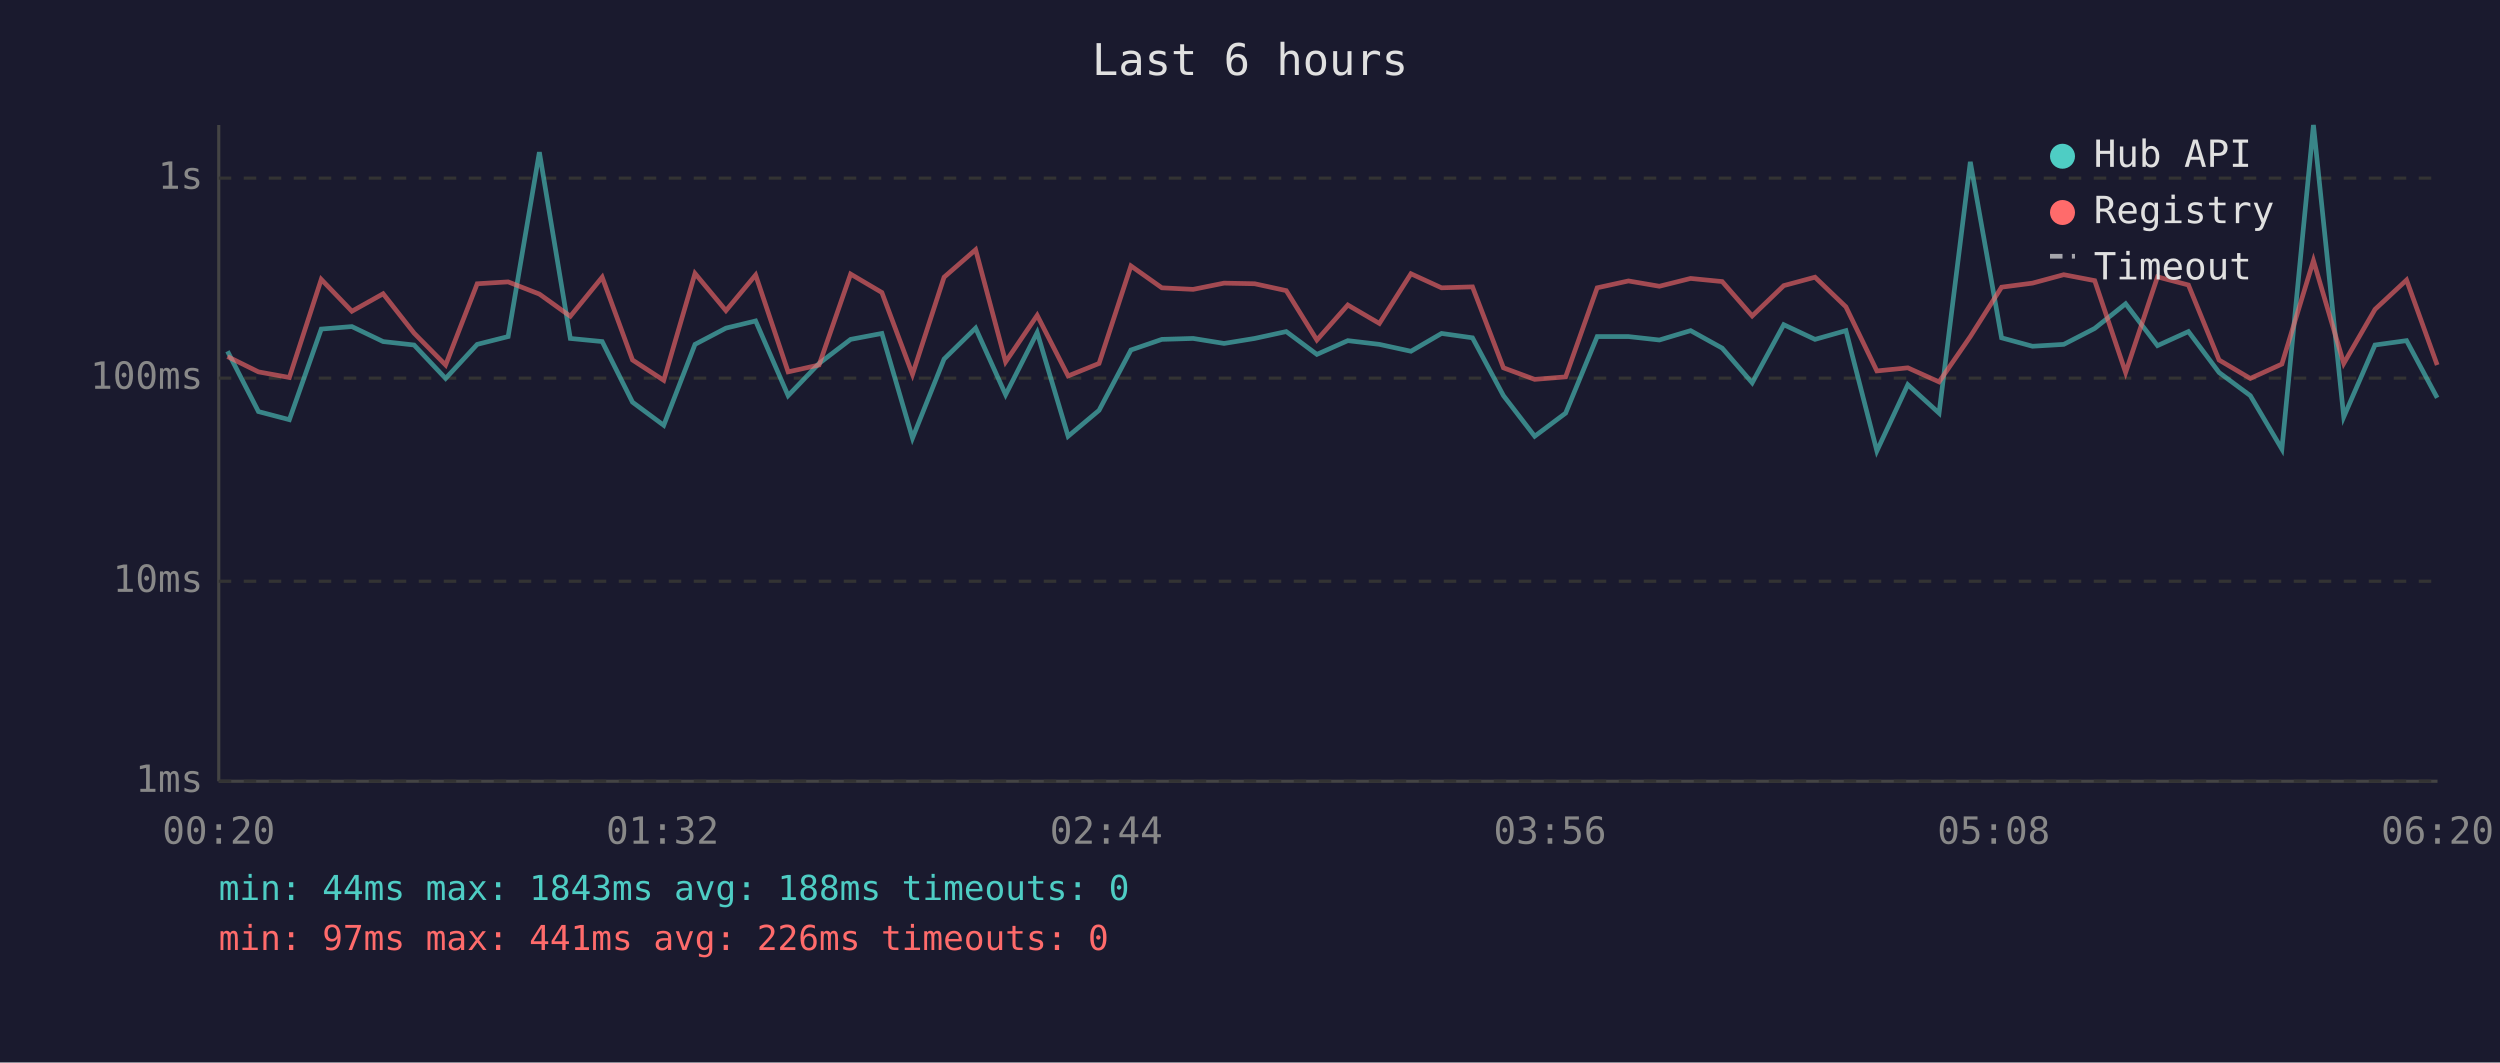
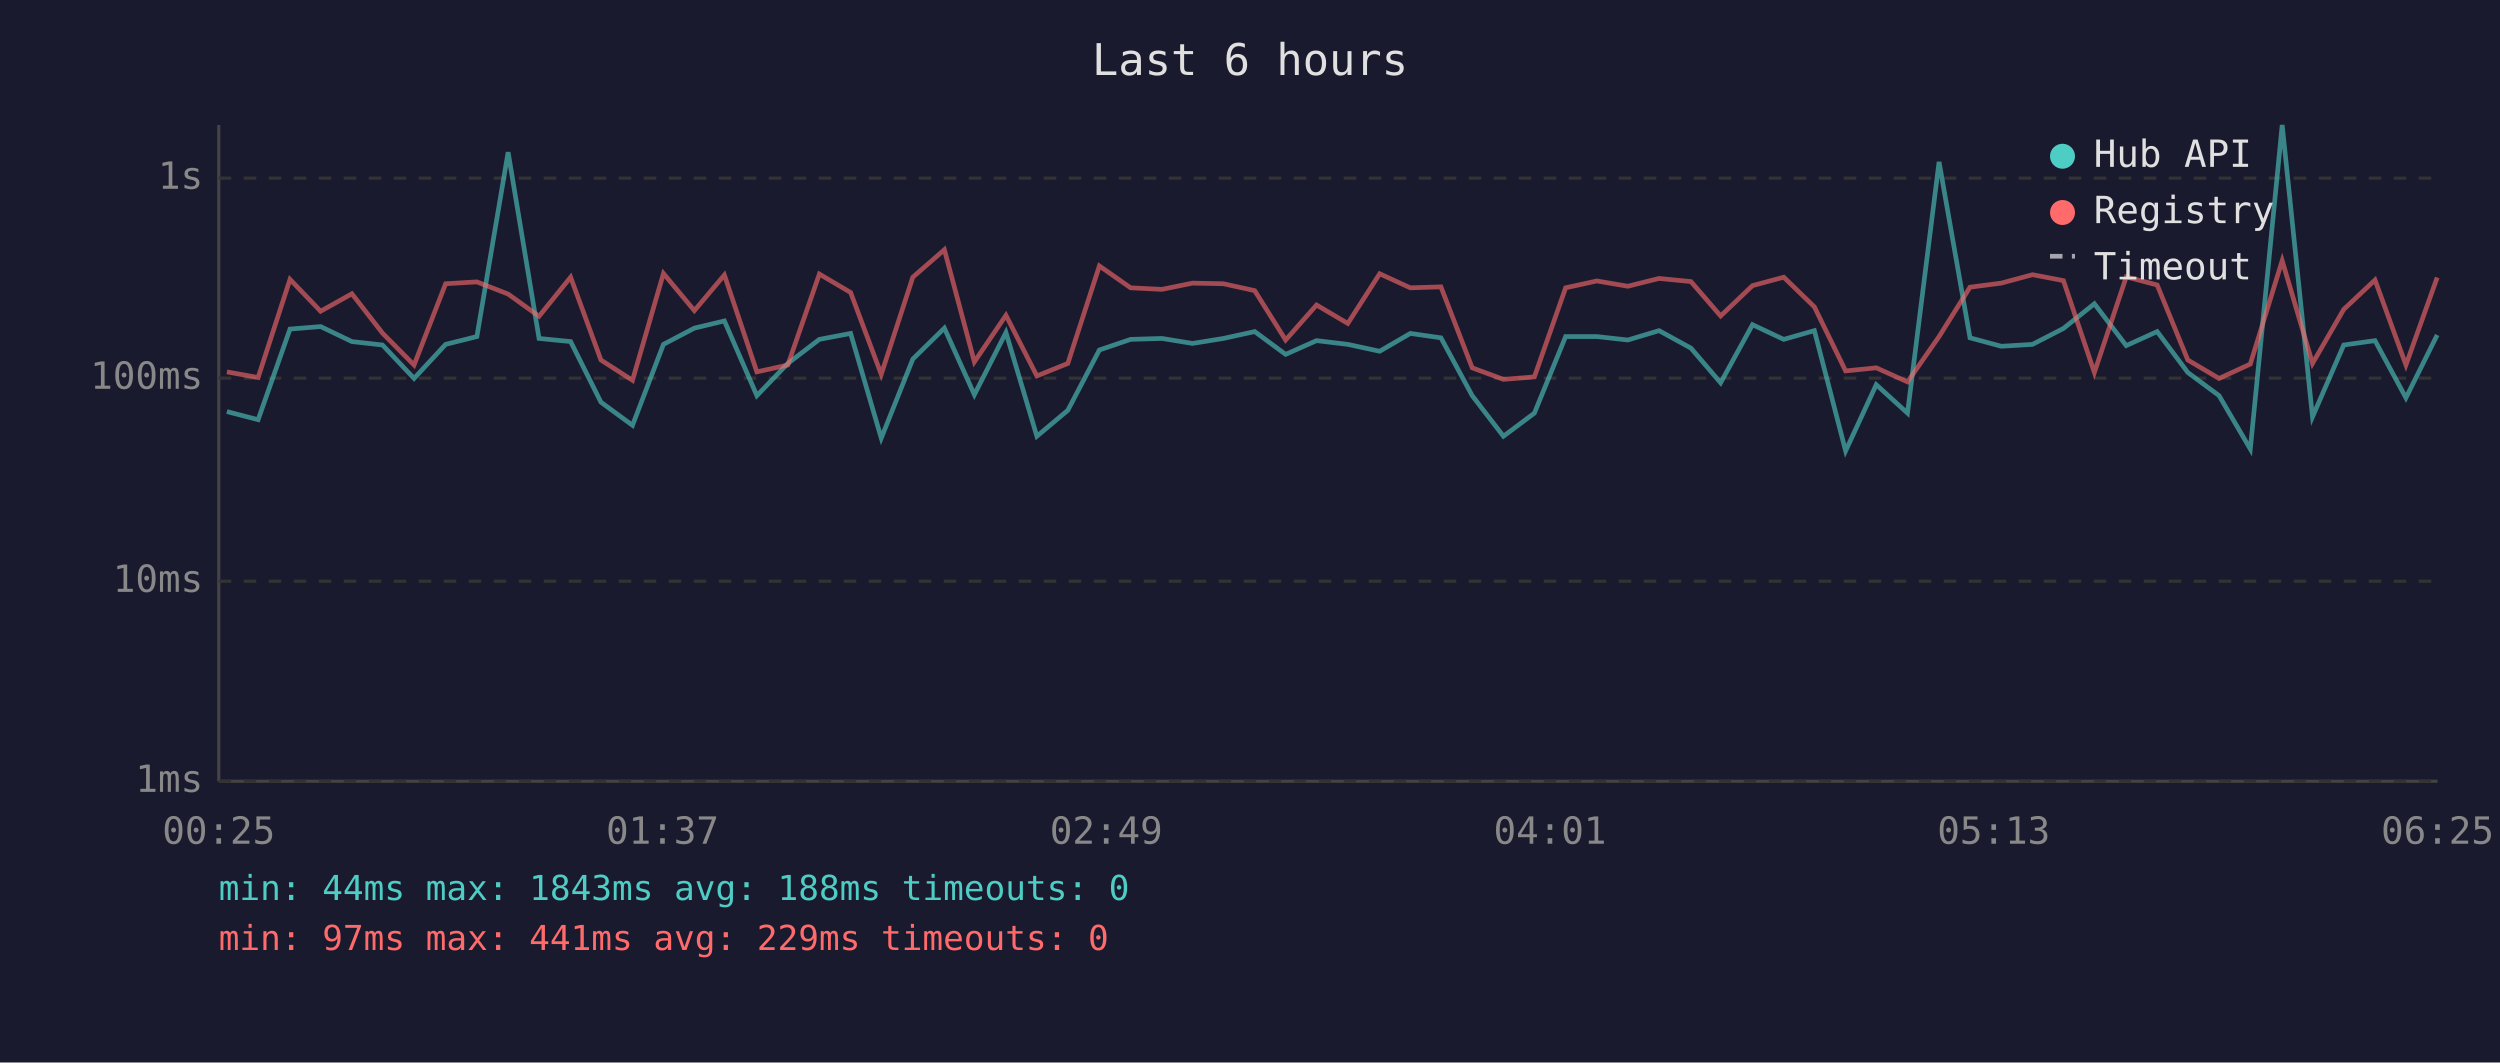
<svg xmlns="http://www.w3.org/2000/svg" viewBox="0 0 800 340" font-family="monospace" font-size="12">
  <rect width="800" height="340" fill="#1a1a2e" />
  <text x="400" y="24" fill="#e0e0e0" font-size="14" text-anchor="middle">Last 6 hours</text>
  <line x1="70" y1="40" x2="70" y2="250" stroke="#444" stroke-width="1" />
  <line x1="70" y1="250" x2="780" y2="250" stroke="#444" stroke-width="1" />
  <line x1="70" y1="250" x2="780" y2="250" stroke="#333" stroke-width="1" stroke-dasharray="4" />
  <text x="65" y="250" fill="#888" text-anchor="end" dominant-baseline="middle">1ms</text>
  <line x1="70" y1="186" x2="780" y2="186" stroke="#333" stroke-width="1" stroke-dasharray="4" />
  <text x="65" y="186" fill="#888" text-anchor="end" dominant-baseline="middle">10ms</text>
  <line x1="70" y1="121" x2="780" y2="121" stroke="#333" stroke-width="1" stroke-dasharray="4" />
  <text x="65" y="121" fill="#888" text-anchor="end" dominant-baseline="middle">100ms</text>
  <line x1="70" y1="57" x2="780" y2="57" stroke="#333" stroke-width="1" stroke-dasharray="4" />
  <text x="65" y="57" fill="#888" text-anchor="end" dominant-baseline="middle">1s</text>
-   <text x="70" y="270" fill="#888" text-anchor="middle">00:20</text>
-   <text x="212" y="270" fill="#888" text-anchor="middle">01:32</text>
-   <text x="354" y="270" fill="#888" text-anchor="middle">02:44</text>
-   <text x="496" y="270" fill="#888" text-anchor="middle">03:56</text>
-   <text x="638" y="270" fill="#888" text-anchor="middle">05:08</text>
-   <text x="780" y="270" fill="#888" text-anchor="middle">06:20</text>
-   <polyline points="72.8,112.4 82.7,131.7 92.6,134.3 102.8,105.3 112.6,104.5 122.6,109.3 132.5,110.4 142.6,121.1 152.7,110.2 162.6,107.7 172.6,48.7 182.5,108.3 192.7,109.3 202.4,128.7 212.4,136.1 222.4,110.2 232.3,105.0 241.8,102.7 252.2,126.6 262.1,116.3 272.2,108.6 282.2,106.7 292.0,140.2 302.1,114.9 312.2,105.0 321.8,126.3 331.9,106.4 341.8,139.6 351.7,131.3 361.9,112.0 371.8,108.6 381.8,108.3 391.7,109.9 401.5,108.3 411.6,106.1 421.4,113.4 431.3,109.0 441.4,110.2 451.5,112.4 461.3,106.7 471.2,108.1 481.1,126.6 491.1,139.6 501.0,132.2 511.1,107.7 521.1,107.7 531.0,108.8 541.0,105.8 551.1,111.4 560.7,122.5 570.8,103.9 580.8,108.6 590.7,105.8 600.6,144.3 610.5,123.1 620.5,132.2 630.5,51.8 640.5,108.1 650.4,110.8 660.4,110.2 670.3,105.1 680.2,97.2 690.4,110.6 700.3,106.1 710.1,119.2 720.1,126.6 730.2,143.7 740.3,40.0 750.0,133.4 760.0,110.4 770.1,109.0 779.9,127.3" fill="none" stroke="#4ecdc4" stroke-width="1.5" opacity="0.6" />
-   <polyline points="72.8,114.1 82.7,119.0 92.6,120.8 102.8,89.4 112.6,99.6 122.6,94.0 132.5,106.6 142.6,116.8 152.7,90.8 162.6,90.2 172.6,94.1 182.5,101.2 192.7,88.7 202.4,115.2 212.4,121.7 222.4,87.5 232.3,99.4 241.8,88.0 252.2,119.0 262.1,116.8 272.2,87.7 282.2,93.6 292.0,119.8 302.1,88.7 312.2,79.9 321.8,115.8 331.9,100.9 341.8,120.3 351.7,116.3 361.9,85.1 371.8,92.1 381.8,92.6 391.7,90.6 401.5,90.8 411.6,93.0 421.4,108.8 431.3,97.6 441.4,103.5 451.5,87.6 461.3,92.1 471.2,91.8 481.1,117.7 491.1,121.4 501.0,120.6 511.1,92.1 521.1,89.9 531.0,91.6 541.0,89.1 551.1,90.1 560.7,101.1 570.8,91.4 580.8,88.7 590.7,98.2 600.6,118.7 610.5,117.7 620.5,122.2 630.5,107.7 640.5,91.9 650.4,90.6 660.4,87.9 670.3,89.8 680.2,119.2 690.4,88.6 700.3,91.2 710.1,115.2 720.1,121.1 730.2,116.5 740.3,83.4 750.0,116.3 760.0,99.0 770.1,89.6 779.9,116.8" fill="none" stroke="#ff6b6b" stroke-width="1.5" opacity="0.6" />
+   <text x="70" y="270" fill="#888" text-anchor="middle">00:25</text>
+   <text x="212" y="270" fill="#888" text-anchor="middle">01:37</text>
+   <text x="354" y="270" fill="#888" text-anchor="middle">02:49</text>
+   <text x="496" y="270" fill="#888" text-anchor="middle">04:01</text>
+   <text x="638" y="270" fill="#888" text-anchor="middle">05:13</text>
+   <text x="780" y="270" fill="#888" text-anchor="middle">06:25</text>
+   <polyline points="72.6,131.7 82.6,134.3 92.8,105.3 102.6,104.5 112.6,109.3 122.4,110.4 132.5,121.1 142.6,110.2 152.6,107.7 162.6,48.7 172.5,108.3 182.6,109.3 192.3,128.7 202.4,136.1 212.3,110.2 222.2,105.0 231.8,102.7 242.2,126.6 252.1,116.3 262.2,108.6 272.2,106.7 282.0,140.2 292.1,114.9 302.2,105.0 311.8,126.3 321.9,106.4 331.8,139.6 341.7,131.3 351.8,112.0 361.8,108.6 371.8,108.3 381.6,109.9 391.5,108.3 401.5,106.1 411.4,113.4 421.3,109.0 431.3,110.2 441.5,112.4 451.3,106.7 461.1,108.1 471.1,126.6 481.1,139.6 491.0,132.2 501.0,107.7 511.0,107.7 520.9,108.8 530.9,105.8 541.1,111.4 550.6,122.5 560.8,103.9 570.8,108.6 580.6,105.8 590.6,144.3 600.4,123.1 610.4,132.2 620.5,51.8 630.4,108.1 640.4,110.8 650.4,110.2 660.3,105.1 670.2,97.2 680.4,110.6 690.3,106.1 700.1,119.2 710.1,126.6 720.1,143.7 730.3,40.0 740.0,133.4 750.0,110.4 760.0,109.0 769.9,127.3 779.9,107.2" fill="none" stroke="#4ecdc4" stroke-width="1.5" opacity="0.6" />
+   <polyline points="72.6,119.0 82.6,120.8 92.8,89.4 102.6,99.6 112.6,94.0 122.4,106.6 132.5,116.8 142.6,90.8 152.6,90.2 162.6,94.1 172.5,101.2 182.6,88.7 192.3,115.2 202.4,121.7 212.3,87.5 222.2,99.4 231.8,88.0 242.2,119.0 252.1,116.8 262.2,87.7 272.2,93.6 282.0,119.8 292.1,88.7 302.2,79.9 311.8,115.8 321.9,100.9 331.8,120.3 341.7,116.3 351.8,85.1 361.8,92.1 371.8,92.6 381.6,90.6 391.5,90.8 401.5,93.0 411.4,108.8 421.3,97.6 431.3,103.5 441.5,87.6 451.3,92.1 461.1,91.8 471.1,117.7 481.1,121.4 491.0,120.6 501.0,92.1 511.0,89.9 520.9,91.6 530.9,89.1 541.1,90.1 550.6,101.1 560.8,91.4 570.8,88.7 580.6,98.2 590.6,118.7 600.4,117.7 610.4,122.2 620.5,107.7 630.4,91.9 640.4,90.6 650.4,87.9 660.3,89.8 670.2,119.2 680.4,88.6 690.3,91.2 700.1,115.2 710.1,121.1 720.1,116.5 730.3,83.4 740.0,116.3 750.0,99.0 760.0,89.6 769.9,116.8 779.9,88.8" fill="none" stroke="#ff6b6b" stroke-width="1.5" opacity="0.6" />
  <circle cx="660" cy="50" r="4" fill="#4ecdc4" />
  <text x="670" y="50" fill="#e0e0e0" dominant-baseline="middle">Hub API</text>
  <circle cx="660" cy="68" r="4" fill="#ff6b6b" />
  <text x="670" y="68" fill="#e0e0e0" dominant-baseline="middle">Registry</text>
  <line x1="656" y1="82" x2="664" y2="82" stroke="#e0e0e0" stroke-width="1.5" stroke-dasharray="4,3" opacity="0.7" />
  <text x="670" y="86" fill="#e0e0e0" dominant-baseline="middle">Timeout</text>
  <text x="70" y="288" fill="#4ecdc4" font-size="11">min: 44ms  max: 1843ms  avg: 188ms  timeouts: 0</text>
-   <text x="70" y="304" fill="#ff6b6b" font-size="11">min: 97ms  max: 441ms  avg: 226ms  timeouts: 0</text>
+   <text x="70" y="304" fill="#ff6b6b" font-size="11">min: 97ms  max: 441ms  avg: 229ms  timeouts: 0</text>
</svg>
